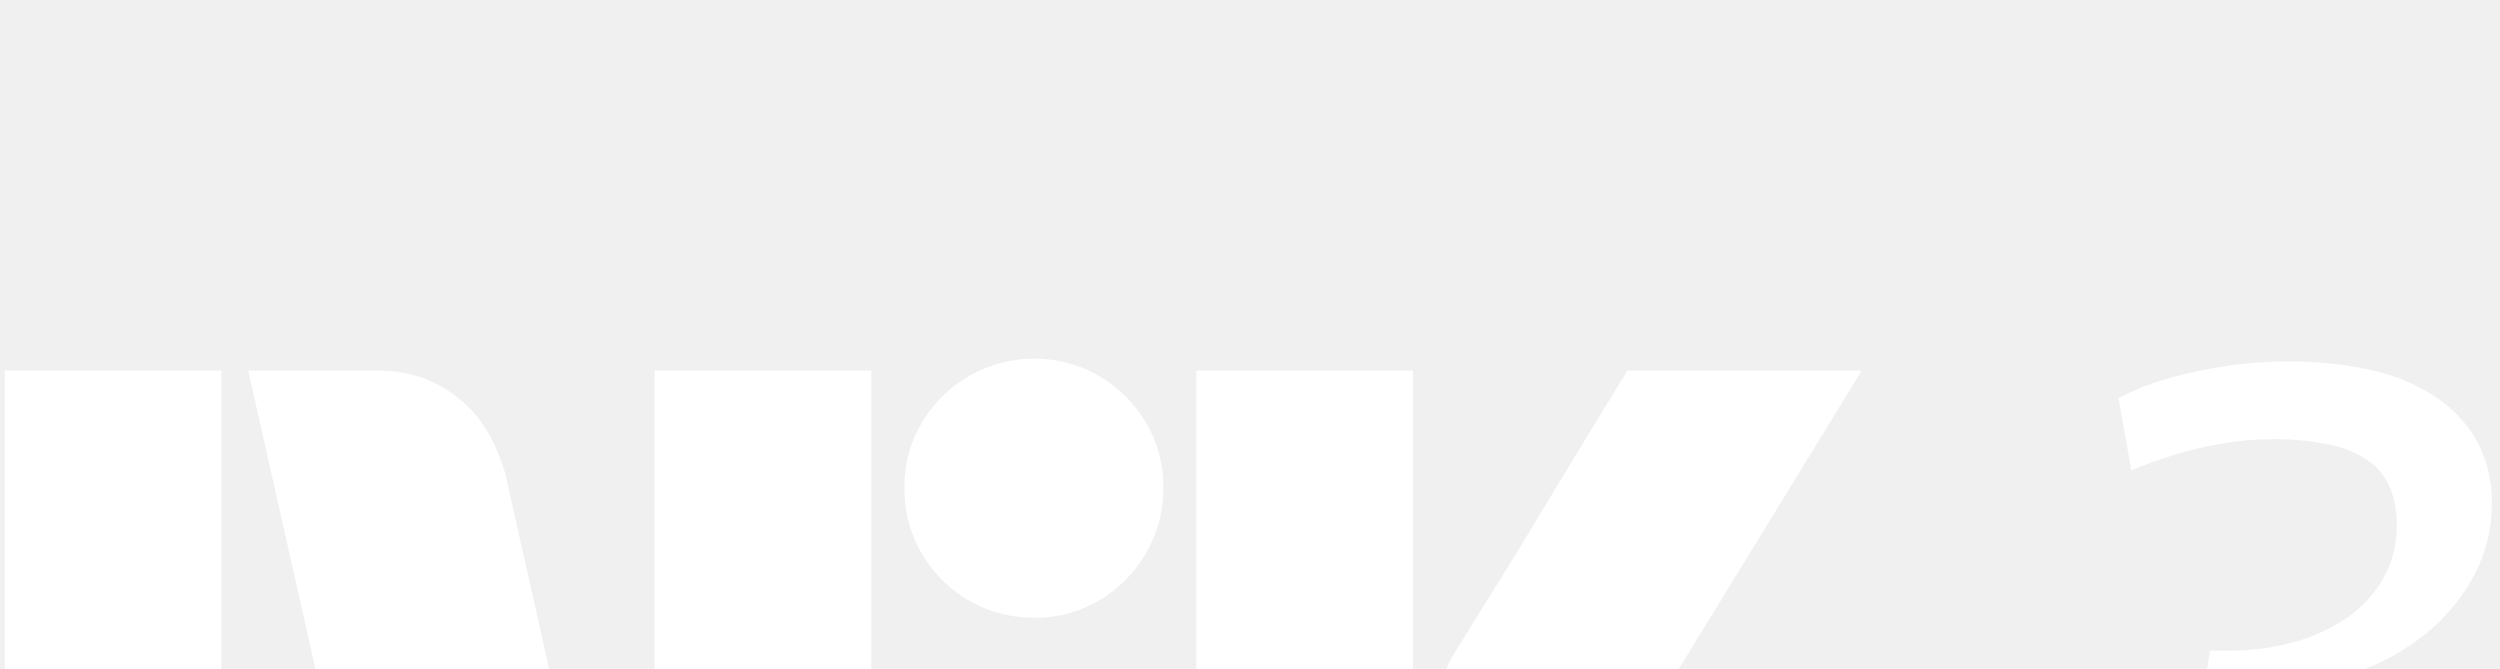
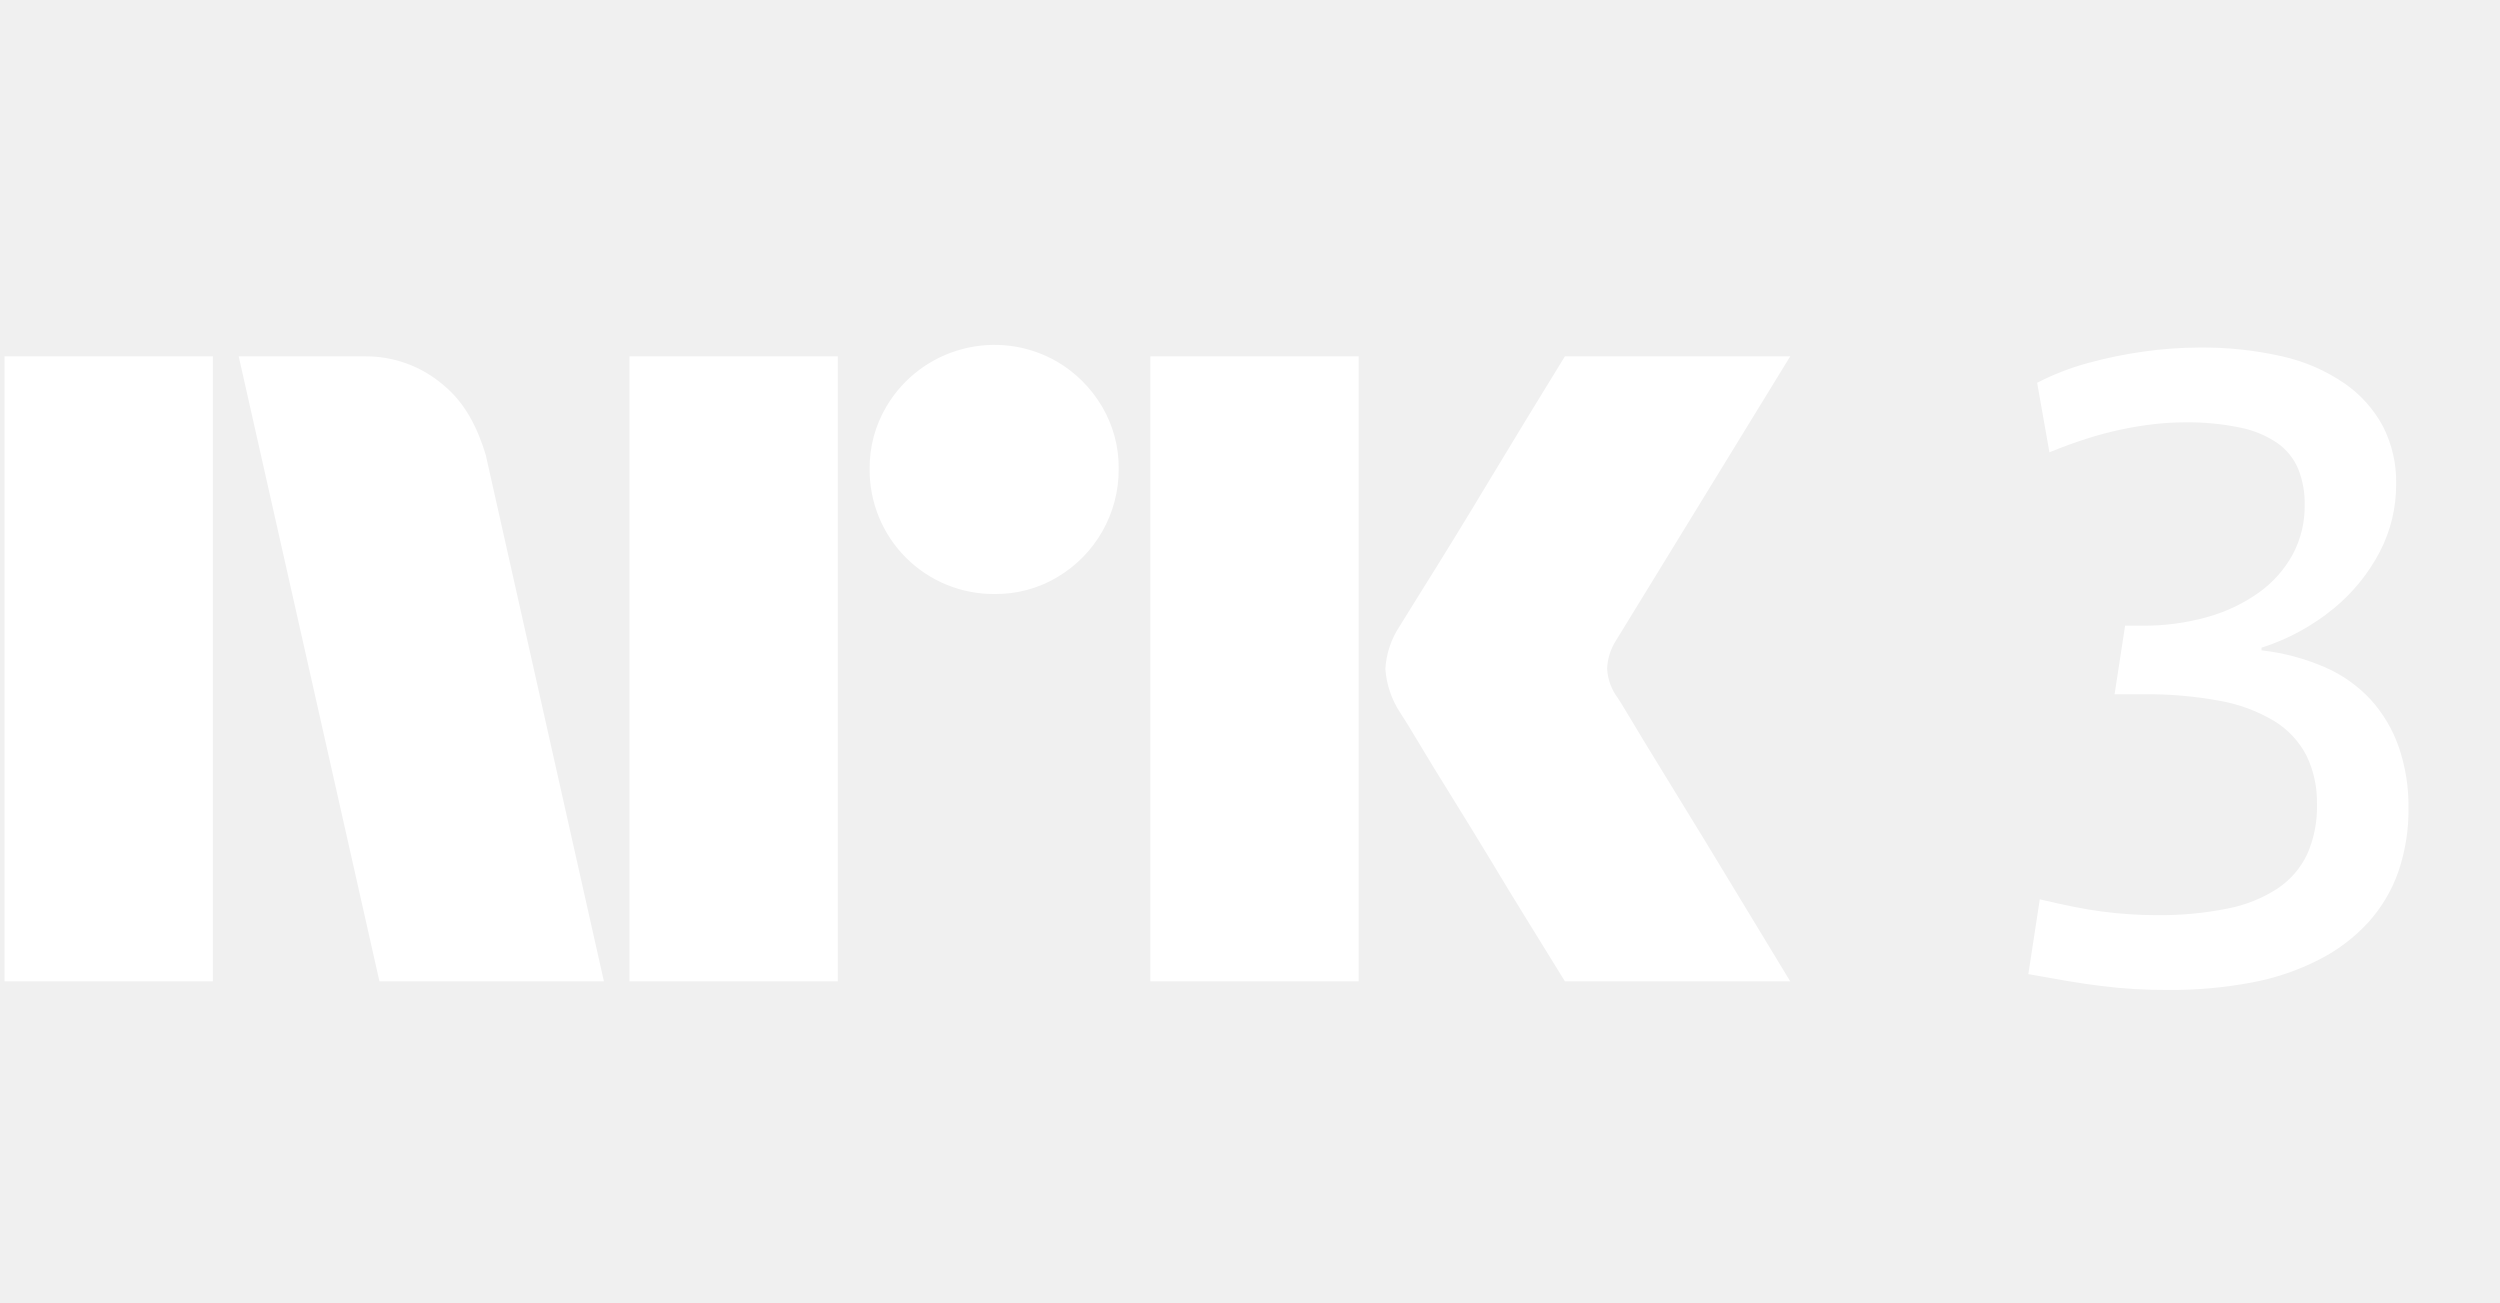
- <svg xmlns="http://www.w3.org/2000/svg" fill="none">
+ <svg xmlns="http://www.w3.org/2000/svg" viewBox="0 0 48 25" fill="none">
  <path fill="#fff" d="M.087 18.841V6.842h4v11.999h-4ZM9.33 8.751l2.265 10.09h-4.31L4.583 6.842H7a2.276 2.276 0 0 1 1.512.55c.421.345.66.826.82 1.36Zm2.756 10.09V6.842h4v11.999h-4Zm7.011-7.436a2.381 2.381 0 0 1-2.4-2.4 2.303 2.303 0 0 1 .322-1.2 2.41 2.41 0 0 1 3.278-.861c.356.209.652.506.862.861.214.364.326.779.32 1.2a2.4 2.4 0 0 1-1.183 2.079 2.3 2.3 0 0 1-1.199.321Zm2.99 7.436V6.842h4v11.999h-4Zm8.973-5.442c.011.012.096.15.254.414.158.265.363.603.616 1.014a339.194 339.194 0 0 1 1.597 2.62l.845 1.394h-4.326c-.27-.44-.515-.837-.735-1.191-.22-.355-.453-.738-.7-1.15-.249-.41-.494-.81-.736-1.2-.243-.389-.451-.73-.625-1.022-.175-.293-.296-.49-.364-.591a1.75 1.75 0 0 1-.287-.845c.017-.29.11-.57.27-.812.068-.112.192-.313.372-.6a128.84 128.84 0 0 0 1.369-2.231l.701-1.157.735-1.2h4.326L31.026 12.3a1.079 1.079 0 0 0-.169.542c.011.201.082.395.203.557Zm14.997.946a2.662 2.662 0 0 0-.54-.913 2.629 2.629 0 0 0-.888-.625 4.285 4.285 0 0 0-1.208-.321v-.05a4.19 4.19 0 0 0 1.386-.753c.365-.3.667-.67.886-1.09a2.79 2.79 0 0 0 .313-1.3 2.337 2.337 0 0 0-.253-1.107 2.356 2.356 0 0 0-.743-.828 3.45 3.45 0 0 0-1.192-.516 6.844 6.844 0 0 0-1.597-.169 7.704 7.704 0 0 0-1.056.076 8.49 8.49 0 0 0-1.072.22 4.99 4.99 0 0 0-.98.38l.236 1.335c.248-.101.487-.189.718-.262a6.786 6.786 0 0 1 1.293-.279 5.35 5.35 0 0 1 .591-.034 4.88 4.88 0 0 1 1.065.102c.254.05.495.151.71.296.175.123.312.293.397.49.089.222.132.46.127.7a1.96 1.96 0 0 1-.229.947 2.192 2.192 0 0 1-.642.727c-.3.214-.634.374-.988.473a4.469 4.469 0 0 1-1.267.169h-.322L40.6 13.33h.54c.499-.007.997.036 1.487.127.367.065.72.197 1.04.388.261.16.474.387.616.66.141.291.21.613.203.937a2.24 2.24 0 0 1-.186.955 1.628 1.628 0 0 1-.566.659 2.69 2.69 0 0 1-.963.388 6.55 6.55 0 0 1-1.377.127c-.17 0-.335-.006-.499-.017a7.946 7.946 0 0 1-1.081-.144 17.917 17.917 0 0 1-.65-.143l-.22 1.436c.247.045.486.087.718.127.231.04.46.073.684.101a9.742 9.742 0 0 0 1.284.076 8.318 8.318 0 0 0 1.606-.143c.45-.084.885-.232 1.292-.44.356-.18.677-.424.946-.718.254-.282.45-.613.575-.971.134-.395.2-.809.194-1.226a3.468 3.468 0 0 0-.186-1.165Z" />
</svg>
